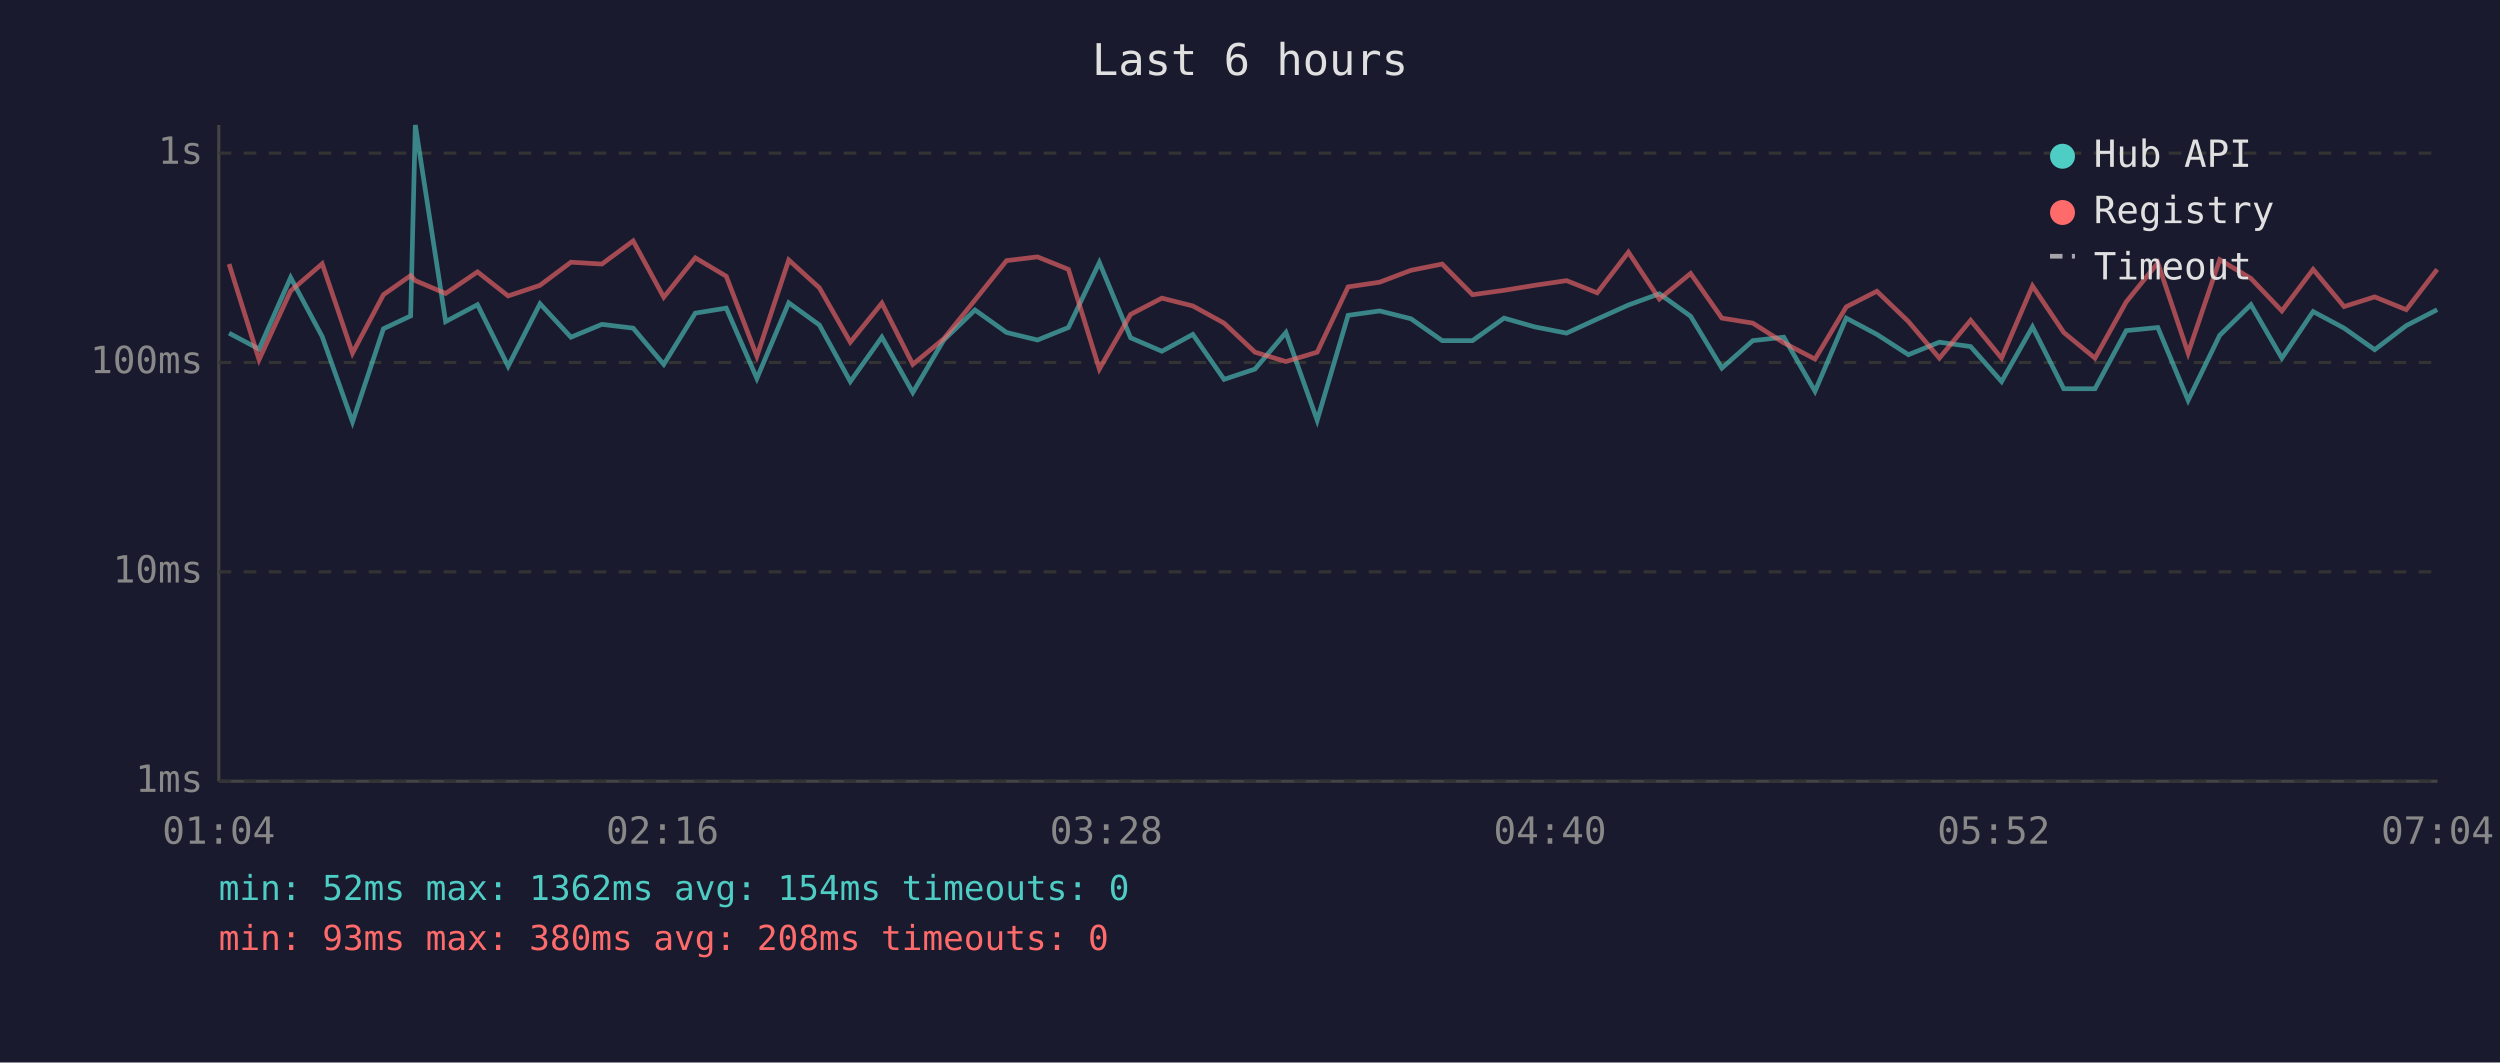
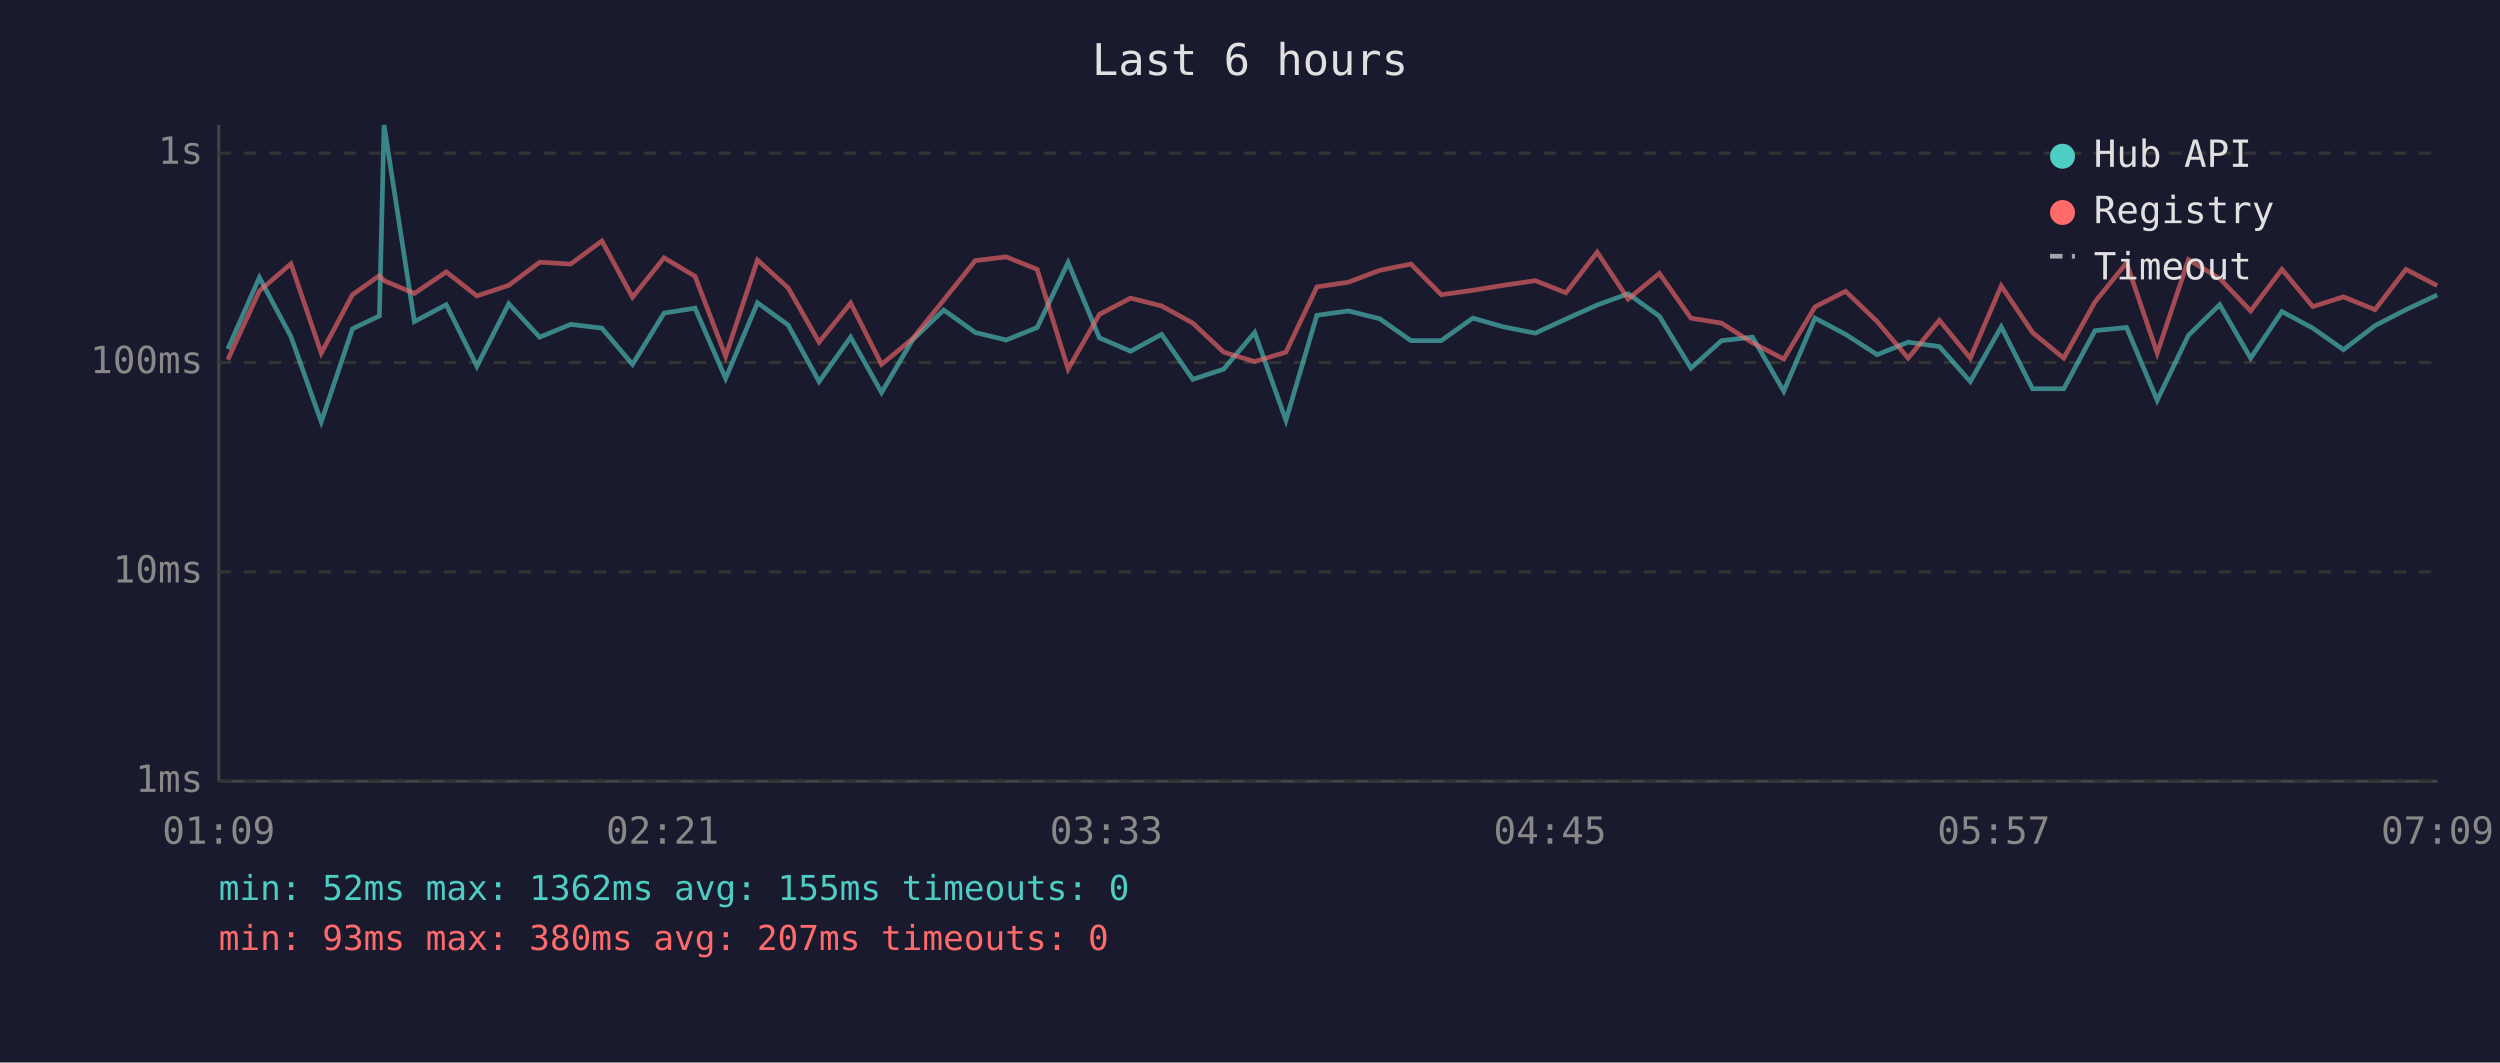
<svg xmlns="http://www.w3.org/2000/svg" viewBox="0 0 800 340" font-family="monospace" font-size="12">
  <rect width="800" height="340" fill="#1a1a2e" />
  <text x="400" y="24" fill="#e0e0e0" font-size="14" text-anchor="middle">Last 6 hours</text>
  <line x1="70" y1="40" x2="70" y2="250" stroke="#444" stroke-width="1" />
  <line x1="70" y1="250" x2="780" y2="250" stroke="#444" stroke-width="1" />
  <line x1="70" y1="250" x2="780" y2="250" stroke="#333" stroke-width="1" stroke-dasharray="4" />
  <text x="65" y="250" fill="#888" text-anchor="end" dominant-baseline="middle">1ms</text>
  <line x1="70" y1="183" x2="780" y2="183" stroke="#333" stroke-width="1" stroke-dasharray="4" />
  <text x="65" y="183" fill="#888" text-anchor="end" dominant-baseline="middle">10ms</text>
  <line x1="70" y1="116" x2="780" y2="116" stroke="#333" stroke-width="1" stroke-dasharray="4" />
  <text x="65" y="116" fill="#888" text-anchor="end" dominant-baseline="middle">100ms</text>
  <line x1="70" y1="49" x2="780" y2="49" stroke="#333" stroke-width="1" stroke-dasharray="4" />
  <text x="65" y="49" fill="#888" text-anchor="end" dominant-baseline="middle">1s</text>
-   <text x="70" y="270" fill="#888" text-anchor="middle">01:04</text>
-   <text x="212" y="270" fill="#888" text-anchor="middle">02:16</text>
-   <text x="354" y="270" fill="#888" text-anchor="middle">03:28</text>
-   <text x="496" y="270" fill="#888" text-anchor="middle">04:40</text>
-   <text x="638" y="270" fill="#888" text-anchor="middle">05:52</text>
-   <text x="780" y="270" fill="#888" text-anchor="middle">07:04</text>
-   <polyline points="73.3,106.6 82.9,111.7 93.0,88.8 103.1,107.7 112.8,135.0 122.7,105.2 131.4,101.1 132.9,40.0 142.6,102.9 152.8,97.5 162.6,117.2 172.8,97.2 182.7,107.9 192.6,103.8 202.6,105.0 212.4,116.6 222.5,100.2 232.4,98.6 242.2,121.1 252.4,96.9 262.2,104.0 272.1,122.1 282.2,107.9 292.1,125.6 302.0,108.8 312.0,99.2 322.1,106.4 332.0,108.8 341.9,104.8 351.8,84.0 361.8,108.1 371.8,112.4 381.7,107.0 391.7,121.4 401.6,118.1 411.5,106.4 421.5,134.5 431.4,100.9 441.5,99.5 451.5,102.0 461.5,109.0 471.2,109.0 481.3,101.8 491.1,104.6 501.3,106.6 511.1,102.1 521.1,97.6 531.0,94.0 541.0,101.2 551.0,117.8 560.9,109.0 570.8,107.9 580.8,125.2 590.8,101.8 600.6,107.0 610.7,113.5 620.6,109.5 630.6,110.9 640.5,122.1 650.4,104.6 660.4,124.4 670.4,124.4 680.4,105.8 690.5,104.8 700.2,128.1 710.3,107.3 720.3,97.5 730.2,114.6 740.2,99.7 750.1,105.0 759.9,111.9 770.0,104.2 779.9,99.1" fill="none" stroke="#4ecdc4" stroke-width="1.5" opacity="0.6" />
-   <polyline points="73.3,84.5 82.9,115.1 93.0,93.1 103.1,84.4 112.8,113.0 122.7,94.3 131.4,88.2 132.9,89.8 142.6,93.9 152.8,87.0 162.6,94.7 172.8,91.3 182.7,83.9 192.6,84.5 202.6,77.1 212.4,95.1 222.5,82.5 232.4,88.4 242.2,114.0 252.4,83.2 262.2,92.1 272.1,109.5 282.2,97.0 292.1,116.6 302.0,108.4 312.0,96.0 322.1,83.4 332.0,82.2 341.9,86.2 351.8,118.1 361.8,100.6 371.8,95.4 381.7,97.9 391.7,103.4 401.6,112.7 411.5,115.7 421.5,112.7 431.4,91.8 441.5,90.3 451.5,86.5 461.5,84.5 471.2,94.3 481.3,92.9 491.1,91.3 501.3,89.8 511.1,93.7 521.1,80.7 531.0,95.7 541.0,87.5 551.0,101.8 560.9,103.4 570.8,109.7 580.8,114.9 590.8,98.2 600.6,93.2 610.7,102.9 620.6,114.6 630.6,102.5 640.5,114.6 650.4,91.5 660.4,106.4 670.4,114.6 680.4,96.6 690.5,84.1 700.2,113.0 710.3,83.1 720.3,89.1 730.2,99.5 740.2,86.2 750.1,98.1 759.9,95.0 770.0,99.1 779.9,86.2" fill="none" stroke="#ff6b6b" stroke-width="1.5" opacity="0.6" />
+   <text x="70" y="270" fill="#888" text-anchor="middle">01:09</text>
+   <text x="212" y="270" fill="#888" text-anchor="middle">02:21</text>
+   <text x="354" y="270" fill="#888" text-anchor="middle">03:33</text>
+   <text x="496" y="270" fill="#888" text-anchor="middle">04:45</text>
+   <text x="638" y="270" fill="#888" text-anchor="middle">05:57</text>
+   <text x="780" y="270" fill="#888" text-anchor="middle">07:09</text>
+   <polyline points="72.9,111.7 83.0,88.8 93.1,107.7 102.8,135.0 112.8,105.2 121.4,101.1 122.9,40.0 132.6,102.9 142.8,97.5 152.6,117.2 162.8,97.2 172.7,107.9 182.6,103.8 192.6,105.0 202.4,116.6 212.5,100.2 222.4,98.6 232.2,121.1 242.4,96.9 252.2,104.0 262.1,122.1 272.2,107.9 282.1,125.6 292.0,108.8 302.0,99.2 312.1,106.4 322.0,108.8 331.9,104.8 341.8,84.0 351.8,108.1 361.8,112.4 371.7,107.0 381.7,121.4 391.6,118.1 401.5,106.4 411.5,134.5 421.4,100.9 431.5,99.5 441.5,102.0 451.5,109.0 461.2,109.0 471.3,101.8 481.1,104.6 491.3,106.6 501.1,102.1 511.1,97.6 521.0,94.0 531.0,101.2 541.1,117.8 550.9,109.0 560.8,107.9 570.8,125.2 580.8,101.8 590.6,107.0 600.7,113.5 610.6,109.5 620.6,110.9 630.5,122.1 640.4,104.6 650.4,124.4 660.4,124.4 670.4,105.8 680.5,104.8 690.3,128.1 700.3,107.3 710.3,97.5 720.2,114.6 730.2,99.7 740.1,105.0 749.9,111.9 760.0,104.2 769.9,99.1 779.9,94.4" fill="none" stroke="#4ecdc4" stroke-width="1.5" opacity="0.6" />
+   <polyline points="72.9,115.1 83.0,93.1 93.1,84.4 102.8,113.0 112.8,94.3 121.4,88.2 122.9,89.8 132.6,93.9 142.8,87.0 152.6,94.7 162.8,91.3 172.7,83.9 182.6,84.5 192.6,77.1 202.4,95.1 212.5,82.5 222.4,88.4 232.2,114.0 242.4,83.2 252.2,92.1 262.1,109.5 272.2,97.0 282.1,116.6 292.0,108.4 302.0,96.0 312.1,83.4 322.0,82.2 331.9,86.2 341.8,118.1 351.8,100.6 361.8,95.4 371.7,97.9 381.7,103.4 391.6,112.7 401.5,115.7 411.5,112.7 421.4,91.8 431.5,90.3 441.5,86.5 451.5,84.5 461.2,94.3 471.3,92.9 481.1,91.3 491.3,89.8 501.1,93.7 511.1,80.7 521.0,95.7 531.0,87.5 541.1,101.8 550.9,103.4 560.8,109.7 570.8,114.9 580.8,98.2 590.6,93.2 600.7,102.9 610.6,114.6 620.6,102.5 630.5,114.6 640.4,91.5 650.4,106.4 660.4,114.6 670.4,96.6 680.5,84.1 690.3,113.0 700.3,83.1 710.3,89.1 720.2,99.5 730.2,86.2 740.1,98.1 749.9,95.0 760.0,99.1 769.9,86.2 779.9,91.4" fill="none" stroke="#ff6b6b" stroke-width="1.5" opacity="0.6" />
  <circle cx="660" cy="50" r="4" fill="#4ecdc4" />
  <text x="670" y="50" fill="#e0e0e0" dominant-baseline="middle">Hub API</text>
  <circle cx="660" cy="68" r="4" fill="#ff6b6b" />
  <text x="670" y="68" fill="#e0e0e0" dominant-baseline="middle">Registry</text>
  <line x1="656" y1="82" x2="664" y2="82" stroke="#e0e0e0" stroke-width="1.5" stroke-dasharray="4,3" opacity="0.7" />
  <text x="670" y="86" fill="#e0e0e0" dominant-baseline="middle">Timeout</text>
-   <text x="70" y="288" fill="#4ecdc4" font-size="11">min: 52ms  max: 1362ms  avg: 154ms  timeouts: 0</text>
-   <text x="70" y="304" fill="#ff6b6b" font-size="11">min: 93ms  max: 380ms  avg: 208ms  timeouts: 0</text>
+   <text x="70" y="288" fill="#4ecdc4" font-size="11">min: 52ms  max: 1362ms  avg: 155ms  timeouts: 0</text>
+   <text x="70" y="304" fill="#ff6b6b" font-size="11">min: 93ms  max: 380ms  avg: 207ms  timeouts: 0</text>
</svg>
